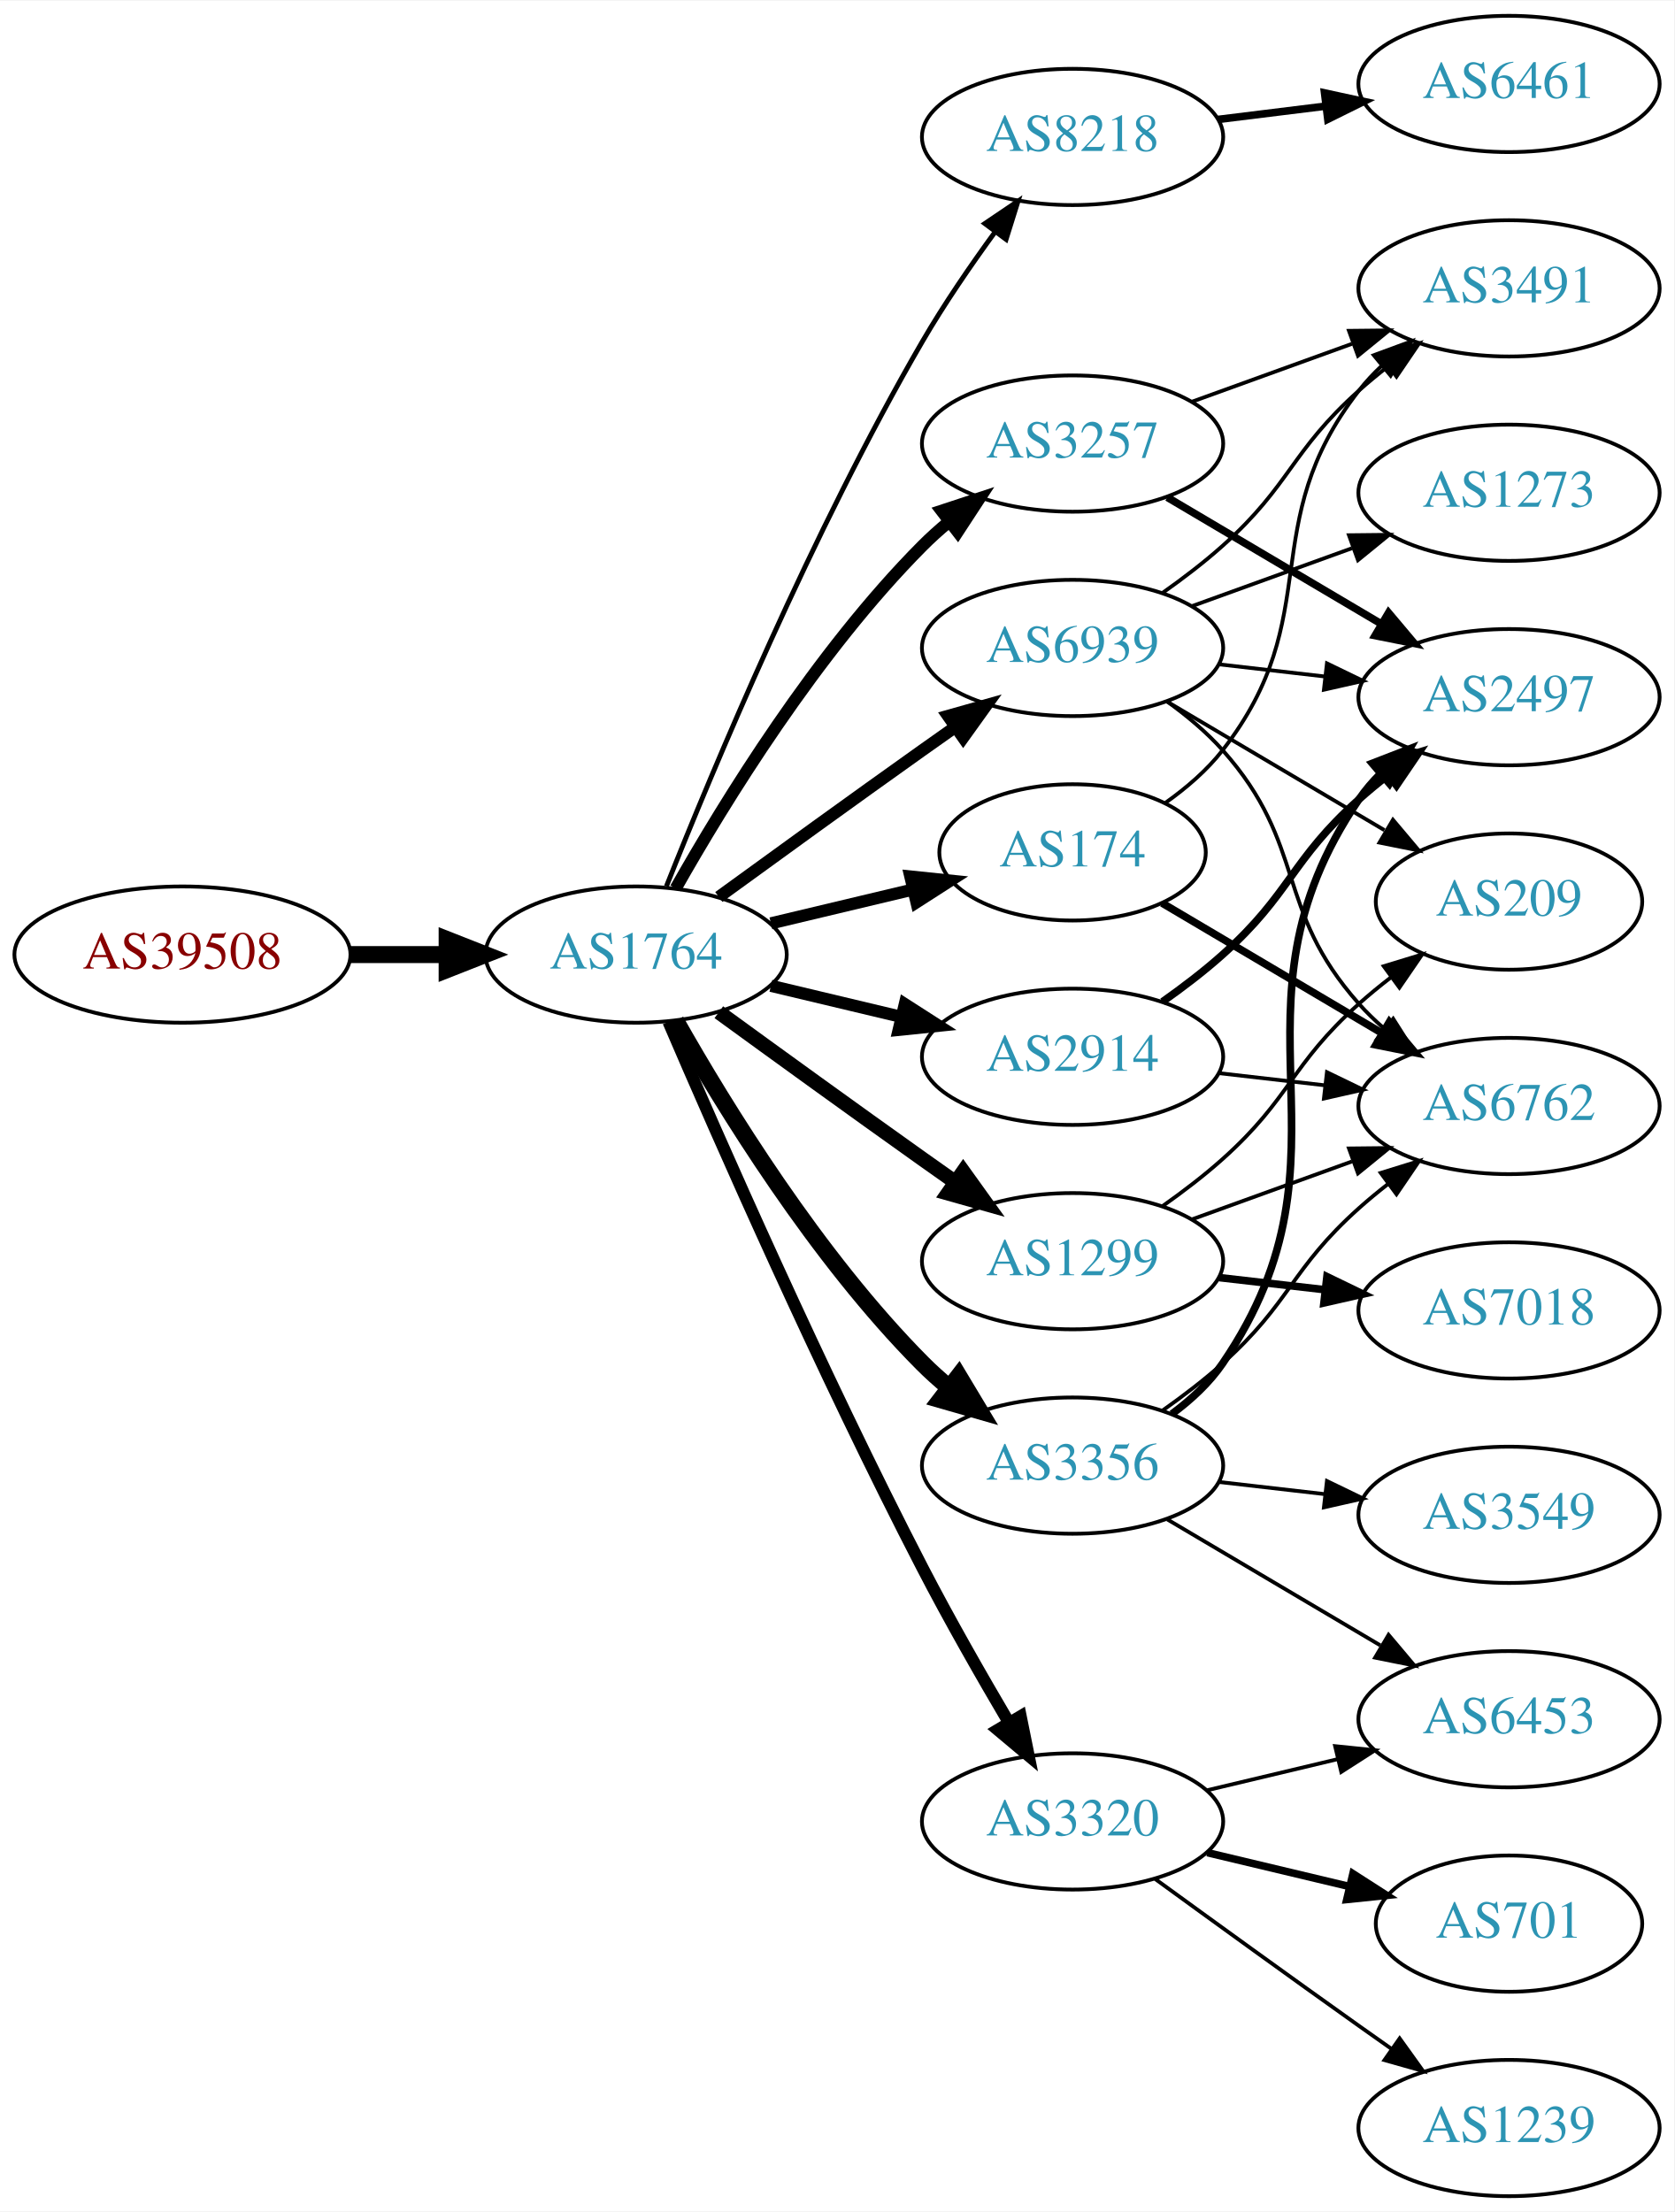
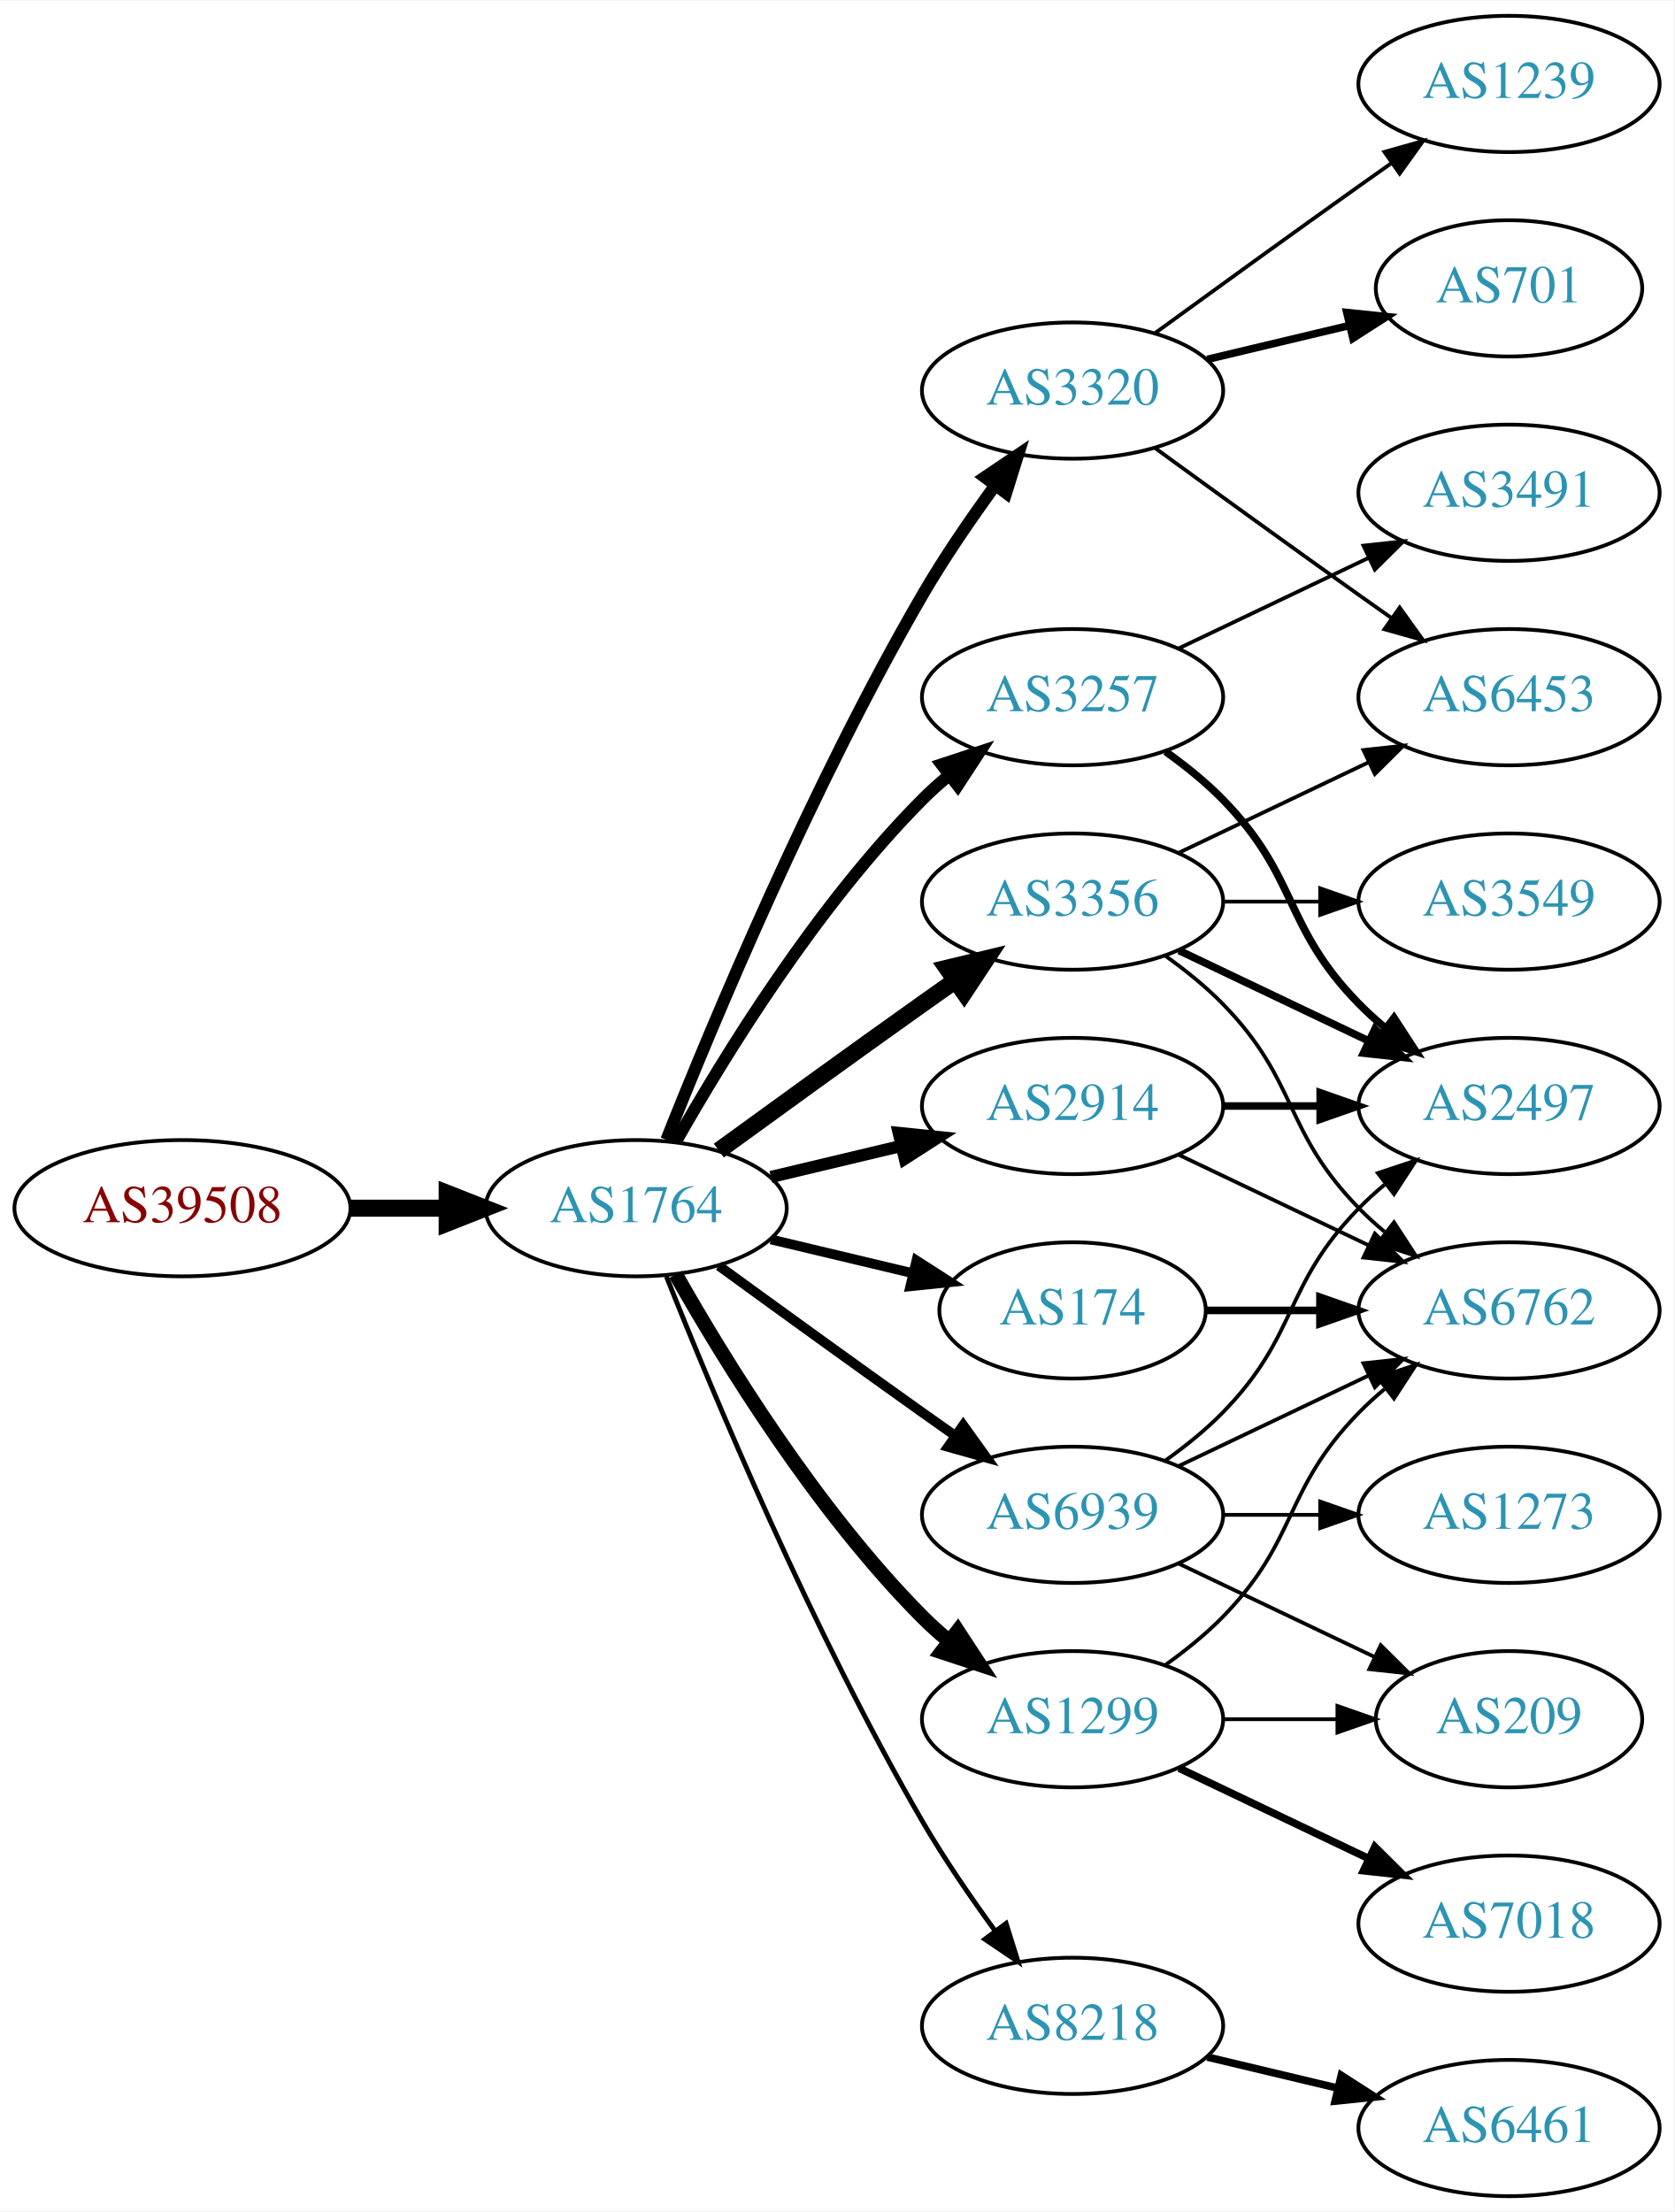
<svg xmlns="http://www.w3.org/2000/svg" xmlns:xlink="http://www.w3.org/1999/xlink" width="442pt" height="584pt" viewBox="0.00 0.00 442.27 584.00">
  <g id="graph0" class="graph" transform="scale(1 1) rotate(0) translate(4 580)">
    <polygon fill="white" stroke="none" points="-4,4 -4,-580 438.271,-580 438.271,4 -4,4" />
    <g id="node1" class="node">
      <g id="a_node1">
        <a xlink:href="/asn/39508" xlink:title="AS39508 ~ AXIANS ICT Austria GmbH [AT]">
-           <ellipse fill="#ffffff" stroke="black" cx="44.196" cy="-328" rx="44.393" ry="18" />
-           <text text-anchor="middle" x="44.196" y="-324.3" font-family="Times,serif" font-size="14.00" fill="#880000">AS39508</text>
+           <ellipse fill="#ffffff" stroke="black" cx="44.196" cy="-261" rx="44.393" ry="18" />
+           <text text-anchor="middle" x="44.196" y="-257.3" font-family="Times,serif" font-size="14.00" fill="#880000">AS39508</text>
        </a>
      </g>
    </g>
    <g id="node2" class="node">
      <g id="a_node2">
        <a xlink:href="/asn/1764" xlink:title="AS1764 ~ NEXTLAYER-AS [AT]">
-           <ellipse fill="#ffffff" stroke="black" cx="164.039" cy="-328" rx="39.794" ry="18" />
-           <text text-anchor="middle" x="164.039" y="-324.3" font-family="Times,serif" font-size="14.00" fill="#2c94b3">AS1764</text>
+           <ellipse fill="#ffffff" stroke="black" cx="164.039" cy="-261" rx="39.794" ry="18" />
+           <text text-anchor="middle" x="164.039" y="-257.3" font-family="Times,serif" font-size="14.00" fill="#2c94b3">AS1764</text>
        </a>
      </g>
    </g>
    <g id="edge1" class="edge">
-       <path fill="none" stroke="black" stroke-width="4.5" d="M88.407,-328C96.72,-328 105.482,-328 113.965,-328" />
-       <polygon fill="black" stroke="black" stroke-width="4.5" points="114.123,-331.938 124.123,-328 114.123,-324.063 114.123,-331.938" />
+       <path fill="none" stroke="black" stroke-width="4.5" d="M88.407,-261C96.72,-261 105.482,-261 113.965,-261" />
+       <polygon fill="black" stroke="black" stroke-width="4.5" points="114.123,-264.938 124.123,-261 114.123,-257.063 114.123,-264.938" />
    </g>
    <g id="node3" class="node">
      <g id="a_node3">
-         <a xlink:href="/asn/8218" xlink:title="AS8218 ~ legacy Neotelecoms [FR]">
-           <ellipse fill="#ffffff" stroke="black" cx="279.332" cy="-544" rx="39.794" ry="18" />
-           <text text-anchor="middle" x="279.332" y="-540.3" font-family="Times,serif" font-size="14.00" fill="#2c94b3">AS8218</text>
+         <a xlink:href="/asn/3257" xlink:title="AS3257 ~ GTT [DE]">
+           <ellipse fill="#ffffff" stroke="black" cx="279.332" cy="-396" rx="39.794" ry="18" />
+           <text text-anchor="middle" x="279.332" y="-392.3" font-family="Times,serif" font-size="14.00" fill="#2c94b3">AS3257</text>
        </a>
      </g>
    </g>
    <g id="edge2" class="edge">
-       <path fill="none" stroke="black" stroke-width="1.286" d="M172.042,-346.051C184.169,-376.57 210.587,-439.933 239.685,-490 245.392,-499.819 252.43,-510.078 258.929,-518.984" />
-       <polygon fill="black" stroke="black" stroke-width="1.286" points="256.155,-521.119 264.934,-527.05 261.77,-516.938 256.155,-521.119" />
+       <path fill="none" stroke="black" stroke-width="3.214" d="M174.498,-278.49C187.28,-301.096 211.712,-340.886 239.685,-369 241.796,-371.121 244.092,-373.188 246.477,-375.171" />
+       <polygon fill="black" stroke="black" stroke-width="3.214" points="244.73,-378.242 254.793,-381.556 248.993,-372.69 244.73,-378.242" />
    </g>
    <g id="node4" class="node">
      <g id="a_node4">
-         <a xlink:href="/asn/3257" xlink:title="AS3257 ~ GTT [DE]">
-           <ellipse fill="#ffffff" stroke="black" cx="279.332" cy="-463" rx="39.794" ry="18" />
-           <text text-anchor="middle" x="279.332" y="-459.3" font-family="Times,serif" font-size="14.00" fill="#2c94b3">AS3257</text>
+         <a xlink:href="/asn/174" xlink:title="AS174 ~ Cogent Communications [US]">
+           <ellipse fill="#ffffff" stroke="black" cx="279.332" cy="-234" rx="35.194" ry="18" />
+           <text text-anchor="middle" x="279.332" y="-230.3" font-family="Times,serif" font-size="14.00" fill="#2c94b3">AS174</text>
        </a>
      </g>
    </g>
    <g id="edge3" class="edge">
-       <path fill="none" stroke="black" stroke-width="3.214" d="M174.498,-345.49C187.28,-368.096 211.712,-407.886 239.685,-436 241.796,-438.121 244.092,-440.188 246.477,-442.171" />
-       <polygon fill="black" stroke="black" stroke-width="3.214" points="244.73,-445.242 254.793,-448.556 248.993,-439.69 244.73,-445.242" />
+       <path fill="none" stroke="black" stroke-width="2.571" d="M199.646,-252.752C211.44,-249.942 224.745,-246.771 237.013,-243.847" />
+       <polygon fill="black" stroke="black" stroke-width="2.571" points="238.101,-247.186 247.018,-241.463 236.479,-240.376 238.101,-247.186" />
    </g>
    <g id="node5" class="node">
      <g id="a_node5">
-         <a xlink:href="/asn/1299" xlink:title="AS1299 ~ Telia Carrier [EU]">
-           <ellipse fill="#ffffff" stroke="black" cx="279.332" cy="-247" rx="39.794" ry="18" />
-           <text text-anchor="middle" x="279.332" y="-243.3" font-family="Times,serif" font-size="14.00" fill="#2c94b3">AS1299</text>
+         <a xlink:href="/asn/3356" xlink:title="AS3356 ~ Level 3 Parent, LLC [US]">
+           <ellipse fill="#ffffff" stroke="black" cx="279.332" cy="-342" rx="39.794" ry="18" />
+           <text text-anchor="middle" x="279.332" y="-338.3" font-family="Times,serif" font-size="14.00" fill="#2c94b3">AS3356</text>
        </a>
      </g>
    </g>
    <g id="edge4" class="edge">
-       <path fill="none" stroke="black" stroke-width="3.857" d="M185.887,-312.778C200.821,-301.909 221.435,-286.975 239.685,-274 242.506,-271.995 245.449,-269.915 248.397,-267.841" />
-       <polygon fill="black" stroke="black" stroke-width="3.857" points="250.443,-270.681 256.621,-262.074 246.424,-264.95 250.443,-270.681" />
+       <path fill="none" stroke="black" stroke-width="4.5" d="M185.887,-276.222C200.821,-287.091 221.435,-302.025 239.685,-315 242.506,-317.005 245.449,-319.085 248.397,-321.159" />
+       <polygon fill="black" stroke="black" stroke-width="4.5" points="246.173,-324.409 256.621,-326.926 250.694,-317.961 246.173,-324.409" />
    </g>
    <g id="node6" class="node">
      <g id="a_node6">
-         <a xlink:href="/asn/3356" xlink:title="AS3356 ~ Level 3 Parent, LLC [US]">
-           <ellipse fill="#ffffff" stroke="black" cx="279.332" cy="-193" rx="39.794" ry="18" />
-           <text text-anchor="middle" x="279.332" y="-189.3" font-family="Times,serif" font-size="14.00" fill="#2c94b3">AS3356</text>
+         <a xlink:href="/asn/8218" xlink:title="AS8218 ~ legacy Neotelecoms [FR]">
+           <ellipse fill="#ffffff" stroke="black" cx="279.332" cy="-45" rx="39.794" ry="18" />
+           <text text-anchor="middle" x="279.332" y="-41.3" font-family="Times,serif" font-size="14.00" fill="#2c94b3">AS8218</text>
        </a>
      </g>
    </g>
    <g id="edge5" class="edge">
-       <path fill="none" stroke="black" stroke-width="4.5" d="M174.498,-310.51C187.28,-287.904 211.712,-248.114 239.685,-220 241.796,-217.879 244.092,-215.812 246.477,-213.829" />
-       <polygon fill="black" stroke="black" stroke-width="4.5" points="249.259,-216.657 254.793,-207.444 244.463,-210.411 249.259,-216.657" />
+       <path fill="none" stroke="black" stroke-width="1.286" d="M172.042,-242.949C184.169,-212.43 210.587,-149.067 239.685,-99 245.392,-89.181 252.43,-78.922 258.929,-70.016" />
+       <polygon fill="black" stroke="black" stroke-width="1.286" points="261.77,-72.061 264.934,-61.95 256.155,-67.881 261.77,-72.061" />
    </g>
    <g id="node7" class="node">
      <g id="a_node7">
-         <a xlink:href="/asn/174" xlink:title="AS174 ~ Cogent Communications [US]">
-           <ellipse fill="#ffffff" stroke="black" cx="279.332" cy="-355" rx="35.194" ry="18" />
-           <text text-anchor="middle" x="279.332" y="-351.3" font-family="Times,serif" font-size="14.00" fill="#2c94b3">AS174</text>
+         <a xlink:href="/asn/1299" xlink:title="AS1299 ~ Telia Carrier [EU]">
+           <ellipse fill="#ffffff" stroke="black" cx="279.332" cy="-126" rx="39.794" ry="18" />
+           <text text-anchor="middle" x="279.332" y="-122.3" font-family="Times,serif" font-size="14.00" fill="#2c94b3">AS1299</text>
        </a>
      </g>
    </g>
    <g id="edge6" class="edge">
-       <path fill="none" stroke="black" stroke-width="3.214" d="M199.646,-336.248C211.44,-339.058 224.745,-342.229 237.013,-345.153" />
-       <polygon fill="black" stroke="black" stroke-width="3.214" points="236.479,-348.624 247.018,-347.537 238.101,-341.814 236.479,-348.624" />
+       <path fill="none" stroke="black" stroke-width="3.857" d="M174.498,-243.51C187.28,-220.904 211.712,-181.114 239.685,-153 241.796,-150.879 244.092,-148.812 246.477,-146.829" />
+       <polygon fill="black" stroke="black" stroke-width="3.857" points="248.993,-149.31 254.793,-140.444 244.73,-143.758 248.993,-149.31" />
    </g>
    <g id="node8" class="node">
      <g id="a_node8">
        <a xlink:href="/asn/3320" xlink:title="AS3320 ~ DTAG [DE]">
-           <ellipse fill="#ffffff" stroke="black" cx="279.332" cy="-99" rx="39.794" ry="18" />
-           <text text-anchor="middle" x="279.332" y="-95.3" font-family="Times,serif" font-size="14.00" fill="#2c94b3">AS3320</text>
+           <ellipse fill="#ffffff" stroke="black" cx="279.332" cy="-477" rx="39.794" ry="18" />
+           <text text-anchor="middle" x="279.332" y="-473.3" font-family="Times,serif" font-size="14.00" fill="#2c94b3">AS3320</text>
        </a>
      </g>
    </g>
    <g id="edge7" class="edge">
-       <path fill="none" stroke="black" stroke-width="3.214" d="M172.584,-310.247C185.509,-280.166 213.073,-217.432 239.685,-166 246.766,-152.315 255.264,-137.436 262.486,-125.184" />
-       <polygon fill="black" stroke="black" stroke-width="3.214" points="265.613,-126.774 267.715,-116.39 259.596,-123.196 265.613,-126.774" />
+       <path fill="none" stroke="black" stroke-width="3.214" d="M172.042,-279.051C184.169,-309.57 210.587,-372.933 239.685,-423 245.392,-432.819 252.43,-443.078 258.929,-451.984" />
+       <polygon fill="black" stroke="black" stroke-width="3.214" points="256.155,-454.119 264.934,-460.05 261.77,-449.938 256.155,-454.119" />
    </g>
    <g id="node9" class="node">
      <g id="a_node9">
        <a xlink:href="/asn/2914" xlink:title="AS2914 ~ NTT America, Inc. [US]">
-           <ellipse fill="#ffffff" stroke="black" cx="279.332" cy="-301" rx="39.794" ry="18" />
-           <text text-anchor="middle" x="279.332" y="-297.3" font-family="Times,serif" font-size="14.00" fill="#2c94b3">AS2914</text>
+           <ellipse fill="#ffffff" stroke="black" cx="279.332" cy="-288" rx="39.794" ry="18" />
+           <text text-anchor="middle" x="279.332" y="-284.3" font-family="Times,serif" font-size="14.00" fill="#2c94b3">AS2914</text>
        </a>
      </g>
    </g>
    <g id="edge8" class="edge">
-       <path fill="none" stroke="black" stroke-width="3.214" d="M199.646,-319.752C210.517,-317.162 222.671,-314.265 234.114,-311.538" />
-       <polygon fill="black" stroke="black" stroke-width="3.214" points="235.02,-314.92 243.936,-309.197 233.397,-308.111 235.02,-314.92" />
+       <path fill="none" stroke="black" stroke-width="3.214" d="M199.646,-269.248C210.517,-271.838 222.671,-274.735 234.114,-277.462" />
+       <polygon fill="black" stroke="black" stroke-width="3.214" points="233.397,-280.889 243.936,-279.803 235.02,-274.08 233.397,-280.889" />
    </g>
    <g id="node10" class="node">
      <g id="a_node10">
        <a xlink:href="/asn/6939" xlink:title="AS6939 ~ Hurricane Electric LLC [US]">
-           <ellipse fill="#ffffff" stroke="black" cx="279.332" cy="-409" rx="39.794" ry="18" />
-           <text text-anchor="middle" x="279.332" y="-405.3" font-family="Times,serif" font-size="14.00" fill="#2c94b3">AS6939</text>
+           <ellipse fill="#ffffff" stroke="black" cx="279.332" cy="-180" rx="39.794" ry="18" />
+           <text text-anchor="middle" x="279.332" y="-176.3" font-family="Times,serif" font-size="14.00" fill="#2c94b3">AS6939</text>
        </a>
      </g>
    </g>
    <g id="edge9" class="edge">
-       <path fill="none" stroke="black" stroke-width="3.214" d="M185.887,-343.222C200.821,-354.091 221.435,-369.025 239.685,-382 242.506,-384.005 245.449,-386.085 248.397,-388.159" />
-       <polygon fill="black" stroke="black" stroke-width="3.214" points="246.424,-391.05 256.621,-393.926 250.443,-385.319 246.424,-391.05" />
+       <path fill="none" stroke="black" stroke-width="2.571" d="M185.887,-245.778C200.821,-234.909 221.435,-219.975 239.685,-207 242.506,-204.995 245.449,-202.915 248.397,-200.841" />
+       <polygon fill="black" stroke="black" stroke-width="2.571" points="250.443,-203.681 256.621,-195.074 246.424,-197.95 250.443,-203.681" />
    </g>
    <g id="node11" class="node">
      <g id="a_node11">
-         <a xlink:href="/asn/6461" xlink:title="AS6461 ~ Zayo Bandwidth [US]">
-           <ellipse fill="#ffffff" stroke="black" cx="394.625" cy="-558" rx="39.794" ry="18" />
-           <text text-anchor="middle" x="394.625" y="-554.3" font-family="Times,serif" font-size="14.00" fill="#2c94b3">AS6461</text>
-         </a>
-       </g>
+         <a xlink:href="/asn/2497" xlink:title="AS2497 ~ Internet Initiative Japan Inc. [JP]">
+           <ellipse fill="#ffffff" stroke="black" cx="394.625" cy="-288" rx="39.794" ry="18" />
+           <text text-anchor="middle" x="394.625" y="-284.3" font-family="Times,serif" font-size="14.00" fill="#2c94b3">AS2497</text>
+         </a>
+       </g>
+     </g>
+     <g id="edge24" class="edge">
+       <path fill="none" stroke="black" stroke-width="2" d="M303.926,-381.611C309.182,-377.852 314.513,-373.563 318.978,-369 339.151,-348.383 334.806,-335.617 354.978,-315 357.071,-312.861 359.354,-310.782 361.731,-308.79" />
+       <polygon fill="black" stroke="black" stroke-width="2" points="364.249,-311.268 370.031,-302.389 359.974,-305.725 364.249,-311.268" />
+     </g>
+     <g id="node20" class="node">
+       <g id="a_node20">
+         <a xlink:href="/asn/3491" xlink:title="AS3491 ~ PCCW Global, Inc. [US]">
+           <ellipse fill="#ffffff" stroke="black" cx="394.625" cy="-450" rx="39.794" ry="18" />
+           <text text-anchor="middle" x="394.625" y="-446.3" font-family="Times,serif" font-size="14.00" fill="#2c94b3">AS3491</text>
+         </a>
+       </g>
+     </g>
+     <g id="edge25" class="edge">
+       <path fill="none" stroke="black" d="M307.468,-408.934C322.462,-416.081 341.283,-425.052 357.506,-432.785" />
+       <polygon fill="black" stroke="black" points="356.177,-436.028 366.71,-437.171 359.188,-429.709 356.177,-436.028" />
+     </g>
+     <g id="node13" class="node">
+       <g id="a_node13">
+         <a xlink:href="/asn/6762" xlink:title="AS6762 ~ TELECOM ITALIA SPARKLE S.p.A. [IT]">
+           <ellipse fill="#ffffff" stroke="black" cx="394.625" cy="-234" rx="39.794" ry="18" />
+           <text text-anchor="middle" x="394.625" y="-230.3" font-family="Times,serif" font-size="14.00" fill="#2c94b3">AS6762</text>
+         </a>
+       </g>
+     </g>
+     <g id="edge21" class="edge">
+       <path fill="none" stroke="black" stroke-width="2" d="M314.631,-234C324.008,-234 334.358,-234 344.393,-234" />
+       <polygon fill="black" stroke="black" stroke-width="2" points="344.681,-237.5 354.681,-234 344.681,-230.5 344.681,-237.5" />
    </g>
    <g id="edge10" class="edge">
-       <path fill="none" stroke="black" stroke-width="2" d="M317.742,-548.623C326.83,-549.746 336.667,-550.962 346.152,-552.134" />
-       <polygon fill="black" stroke="black" stroke-width="2" points="345.9,-555.629 356.254,-553.382 346.758,-548.682 345.9,-555.629" />
+       <path fill="none" stroke="black" stroke-width="2" d="M307.468,-329.066C322.462,-321.919 341.283,-312.948 357.506,-305.215" />
+       <polygon fill="black" stroke="black" stroke-width="2" points="359.188,-308.291 366.71,-300.829 356.177,-301.972 359.188,-308.291" />
    </g>
    <g id="node12" class="node">
      <g id="a_node12">
-         <a xlink:href="/asn/2497" xlink:title="AS2497 ~ Internet Initiative Japan Inc. [JP]">
+         <a xlink:href="/asn/6453" xlink:title="AS6453 ~ TATA COMMUNICATIONS (AMERICA) INC [US]">
          <ellipse fill="#ffffff" stroke="black" cx="394.625" cy="-396" rx="39.794" ry="18" />
-           <text text-anchor="middle" x="394.625" y="-392.3" font-family="Times,serif" font-size="14.00" fill="#2c94b3">AS2497</text>
+           <text text-anchor="middle" x="394.625" y="-392.3" font-family="Times,serif" font-size="14.00" fill="#2c94b3">AS6453</text>
        </a>
      </g>
    </g>
    <g id="edge11" class="edge">
-       <path fill="none" stroke="black" stroke-width="2" d="M304.358,-448.791C320.73,-439.109 342.618,-426.165 360.622,-415.518" />
-       <polygon fill="black" stroke="black" stroke-width="2" points="362.807,-418.292 369.633,-410.188 359.244,-412.266 362.807,-418.292" />
-     </g>
-     <g id="node13" class="node">
-       <g id="a_node13">
-         <a xlink:href="/asn/3491" xlink:title="AS3491 ~ PCCW Global, Inc. [US]">
-           <ellipse fill="#ffffff" stroke="black" cx="394.625" cy="-504" rx="39.794" ry="18" />
-           <text text-anchor="middle" x="394.625" y="-500.3" font-family="Times,serif" font-size="14.00" fill="#2c94b3">AS3491</text>
-         </a>
-       </g>
+       <path fill="none" stroke="black" d="M307.468,-354.934C322.462,-362.081 341.283,-371.052 357.506,-378.785" />
+       <polygon fill="black" stroke="black" points="356.177,-382.028 366.71,-383.171 359.188,-375.709 356.177,-382.028" />
    </g>
    <g id="edge12" class="edge">
-       <path fill="none" stroke="black" d="M310.99,-474.095C323.963,-478.79 339.256,-484.324 353.137,-489.348" />
-       <polygon fill="black" stroke="black" points="352.347,-492.784 362.941,-492.896 354.729,-486.202 352.347,-492.784" />
+       <path fill="none" stroke="black" d="M303.926,-327.611C309.182,-323.852 314.513,-319.563 318.978,-315 339.151,-294.383 334.806,-281.617 354.978,-261 357.071,-258.861 359.354,-256.782 361.731,-254.79" />
+       <polygon fill="black" stroke="black" points="364.249,-257.268 370.031,-248.389 359.974,-251.725 364.249,-257.268" />
    </g>
    <g id="node14" class="node">
      <g id="a_node14">
-         <a xlink:href="/asn/6762" xlink:title="AS6762 ~ TELECOM ITALIA SPARKLE S.p.A. [IT]">
-           <ellipse fill="#ffffff" stroke="black" cx="394.625" cy="-288" rx="39.794" ry="18" />
-           <text text-anchor="middle" x="394.625" y="-284.3" font-family="Times,serif" font-size="14.00" fill="#2c94b3">AS6762</text>
-         </a>
-       </g>
-     </g>
-     <g id="edge15" class="edge">
-       <path fill="none" stroke="black" d="M310.99,-258.095C323.963,-262.79 339.256,-268.324 353.137,-273.348" />
-       <polygon fill="black" stroke="black" points="352.347,-276.784 362.941,-276.896 354.729,-270.202 352.347,-276.784" />
+         <a xlink:href="/asn/3549" xlink:title="AS3549 ~ Level 3 Parent, LLC [US]">
+           <ellipse fill="#ffffff" stroke="black" cx="394.625" cy="-342" rx="39.794" ry="18" />
+           <text text-anchor="middle" x="394.625" y="-338.3" font-family="Times,serif" font-size="14.00" fill="#2c94b3">AS3549</text>
+         </a>
+       </g>
+     </g>
+     <g id="edge13" class="edge">
+       <path fill="none" stroke="black" d="M319.004,-342C327.207,-342 335.971,-342 344.503,-342" />
+       <polygon fill="black" stroke="black" points="344.742,-345.5 354.742,-342 344.742,-338.5 344.742,-345.5" />
    </g>
    <g id="node15" class="node">
      <g id="a_node15">
-         <a xlink:href="/asn/7018" xlink:title="AS7018 ~ AT&amp;T Services, Inc. [US]">
-           <ellipse fill="#ffffff" stroke="black" cx="394.625" cy="-234" rx="39.794" ry="18" />
-           <text text-anchor="middle" x="394.625" y="-230.3" font-family="Times,serif" font-size="14.00" fill="#2c94b3">AS7018</text>
-         </a>
-       </g>
+         <a xlink:href="/asn/6461" xlink:title="AS6461 ~ Zayo Bandwidth [US]">
+           <ellipse fill="#ffffff" stroke="black" cx="394.625" cy="-18" rx="39.794" ry="18" />
+           <text text-anchor="middle" x="394.625" y="-14.3" font-family="Times,serif" font-size="14.00" fill="#2c94b3">AS6461</text>
+         </a>
+       </g>
+     </g>
+     <g id="edge14" class="edge">
+       <path fill="none" stroke="black" stroke-width="2" d="M314.939,-36.752C325.81,-34.162 337.964,-31.265 349.407,-28.538" />
+       <polygon fill="black" stroke="black" stroke-width="2" points="350.313,-31.92 359.229,-26.197 348.69,-25.111 350.313,-31.92" />
    </g>
    <g id="edge16" class="edge">
-       <path fill="none" stroke="black" stroke-width="2" d="M318.057,-242.671C327.038,-241.641 336.737,-240.528 346.094,-239.454" />
-       <polygon fill="black" stroke="black" stroke-width="2" points="346.529,-242.927 356.064,-238.31 345.731,-235.973 346.529,-242.927" />
+       <path fill="none" stroke="black" d="M303.926,-140.389C309.182,-144.148 314.513,-148.437 318.978,-153 339.151,-173.617 334.806,-186.383 354.978,-207 357.071,-209.139 359.354,-211.218 361.731,-213.21" />
+       <polygon fill="black" stroke="black" points="359.974,-216.275 370.031,-219.611 364.249,-210.732 359.974,-216.275" />
    </g>
    <g id="node16" class="node">
      <g id="a_node16">
-         <a xlink:href="/asn/209" xlink:title="AS209 ~ CenturyLink Communications, LLC [US]">
-           <ellipse fill="#ffffff" stroke="black" cx="394.625" cy="-342" rx="35.194" ry="18" />
-           <text text-anchor="middle" x="394.625" y="-338.3" font-family="Times,serif" font-size="14.00" fill="#2c94b3">AS209</text>
-         </a>
-       </g>
-     </g>
-     <g id="edge17" class="edge">
-       <path fill="none" stroke="black" d="M303.096,-261.546C308.495,-265.359 314.099,-269.633 318.978,-274 337.048,-290.172 336.908,-298.828 354.978,-315 357.62,-317.364 360.474,-319.701 363.393,-321.953" />
-       <polygon fill="black" stroke="black" points="361.535,-324.93 371.668,-328.022 365.675,-319.286 361.535,-324.93" />
-     </g>
-     <g id="edge24" class="edge">
-       <path fill="none" stroke="black" stroke-width="2" d="M305.58,-206.655C310.64,-210.396 315.471,-214.863 318.978,-220 357.391,-276.266 316.565,-312.734 354.978,-369 356.622,-371.408 358.557,-373.669 360.67,-375.777" />
-       <polygon fill="black" stroke="black" stroke-width="2" points="358.495,-378.522 368.376,-382.345 363.036,-373.195 358.495,-378.522" />
-     </g>
-     <g id="edge21" class="edge">
-       <path fill="none" stroke="black" d="M303.096,-207.546C308.495,-211.359 314.099,-215.633 318.978,-220 337.048,-236.172 336.908,-244.828 354.978,-261 357.418,-263.183 360.038,-265.344 362.724,-267.435" />
-       <polygon fill="black" stroke="black" points="360.739,-270.32 370.86,-273.454 364.903,-264.693 360.739,-270.32" />
-     </g>
-     <g id="node19" class="node">
-       <g id="a_node19">
-         <a xlink:href="/asn/6453" xlink:title="AS6453 ~ TATA COMMUNICATIONS (AMERICA) INC [US]">
-           <ellipse fill="#ffffff" stroke="black" cx="394.625" cy="-126" rx="39.794" ry="18" />
-           <text text-anchor="middle" x="394.625" y="-122.3" font-family="Times,serif" font-size="14.00" fill="#2c94b3">AS6453</text>
-         </a>
-       </g>
-     </g>
-     <g id="edge22" class="edge">
-       <path fill="none" stroke="black" d="M304.358,-178.791C320.73,-169.109 342.618,-156.165 360.622,-145.518" />
-       <polygon fill="black" stroke="black" points="362.807,-148.292 369.633,-140.188 359.244,-142.266 362.807,-148.292" />
-     </g>
-     <g id="node20" class="node">
-       <g id="a_node20">
-         <a xlink:href="/asn/3549" xlink:title="AS3549 ~ Level 3 Parent, LLC [US]">
-           <ellipse fill="#ffffff" stroke="black" cx="394.625" cy="-180" rx="39.794" ry="18" />
-           <text text-anchor="middle" x="394.625" y="-176.3" font-family="Times,serif" font-size="14.00" fill="#2c94b3">AS3549</text>
-         </a>
-       </g>
-     </g>
-     <g id="edge23" class="edge">
-       <path fill="none" stroke="black" d="M318.057,-188.671C327.038,-187.641 336.737,-186.528 346.094,-185.454" />
-       <polygon fill="black" stroke="black" points="346.529,-188.927 356.064,-184.31 345.731,-181.973 346.529,-188.927" />
-     </g>
-     <g id="edge14" class="edge">
-       <path fill="none" stroke="black" d="M303.908,-368.125C309.408,-372.031 314.855,-376.705 318.978,-382 346.719,-417.625 327.237,-441.375 354.978,-477 356.77,-479.301 358.811,-481.484 360.998,-483.538" />
-       <polygon fill="black" stroke="black" points="358.9,-486.344 368.842,-490.005 363.353,-480.943 358.9,-486.344" />
-     </g>
-     <g id="edge13" class="edge">
-       <path fill="none" stroke="black" stroke-width="2" d="M302.986,-341.603C319.634,-331.757 342.498,-318.236 361.096,-307.237" />
-       <polygon fill="black" stroke="black" stroke-width="2" points="363.012,-310.17 369.838,-302.067 359.449,-304.145 363.012,-310.17" />
+         <a xlink:href="/asn/7018" xlink:title="AS7018 ~ AT&amp;T Services, Inc. [US]">
+           <ellipse fill="#ffffff" stroke="black" cx="394.625" cy="-72" rx="39.794" ry="18" />
+           <text text-anchor="middle" x="394.625" y="-68.3" font-family="Times,serif" font-size="14.00" fill="#2c94b3">AS7018</text>
+         </a>
+       </g>
+     </g>
+     <g id="edge15" class="edge">
+       <path fill="none" stroke="black" stroke-width="2" d="M307.468,-113.066C322.462,-105.919 341.283,-96.948 357.506,-89.215" />
+       <polygon fill="black" stroke="black" stroke-width="2" points="359.188,-92.291 366.71,-84.829 356.177,-85.972 359.188,-92.291" />
    </g>
    <g id="node17" class="node">
      <g id="a_node17">
-         <a xlink:href="/asn/1239" xlink:title="AS1239 ~ Sprint [US]">
-           <ellipse fill="#ffffff" stroke="black" cx="394.625" cy="-18" rx="39.794" ry="18" />
-           <text text-anchor="middle" x="394.625" y="-14.3" font-family="Times,serif" font-size="14.00" fill="#2c94b3">AS1239</text>
-         </a>
-       </g>
-     </g>
-     <g id="edge18" class="edge">
-       <path fill="none" stroke="black" d="M301.18,-83.778C316.114,-72.909 336.727,-57.975 354.978,-45 357.799,-42.995 360.742,-40.915 363.69,-38.841" />
-       <polygon fill="black" stroke="black" points="365.736,-41.681 371.914,-33.074 361.717,-35.95 365.736,-41.681" />
+         <a xlink:href="/asn/209" xlink:title="AS209 ~ CenturyLink Communications, LLC [US]">
+           <ellipse fill="#ffffff" stroke="black" cx="394.625" cy="-126" rx="35.194" ry="18" />
+           <text text-anchor="middle" x="394.625" y="-122.3" font-family="Times,serif" font-size="14.00" fill="#2c94b3">AS209</text>
+         </a>
+       </g>
+     </g>
+     <g id="edge17" class="edge">
+       <path fill="none" stroke="black" d="M319.004,-126C328.709,-126 339.2,-126 349.163,-126" />
+       <polygon fill="black" stroke="black" points="349.299,-129.5 359.299,-126 349.299,-122.5 349.299,-129.5" />
+     </g>
+     <g id="edge20" class="edge">
+       <path fill="none" stroke="black" d="M301.18,-461.778C316.114,-450.909 336.727,-435.975 354.978,-423 357.799,-420.995 360.742,-418.915 363.69,-416.841" />
+       <polygon fill="black" stroke="black" points="365.736,-419.681 371.914,-411.074 361.717,-413.95 365.736,-419.681" />
    </g>
    <g id="node18" class="node">
      <g id="a_node18">
        <a xlink:href="/asn/701" xlink:title="AS701 ~ UUNET [US]">
-           <ellipse fill="#ffffff" stroke="black" cx="394.625" cy="-72" rx="35.194" ry="18" />
-           <text text-anchor="middle" x="394.625" y="-68.3" font-family="Times,serif" font-size="14.00" fill="#2c94b3">AS701</text>
+           <ellipse fill="#ffffff" stroke="black" cx="394.625" cy="-504" rx="35.194" ry="18" />
+           <text text-anchor="middle" x="394.625" y="-500.3" font-family="Times,serif" font-size="14.00" fill="#2c94b3">AS701</text>
+         </a>
+       </g>
+     </g>
+     <g id="edge18" class="edge">
+       <path fill="none" stroke="black" stroke-width="2" d="M314.939,-485.248C326.733,-488.058 340.038,-491.229 352.306,-494.153" />
+       <polygon fill="black" stroke="black" stroke-width="2" points="351.772,-497.624 362.311,-496.537 353.394,-490.814 351.772,-497.624" />
+     </g>
+     <g id="node19" class="node">
+       <g id="a_node19">
+         <a xlink:href="/asn/1239" xlink:title="AS1239 ~ Sprint [US]">
+           <ellipse fill="#ffffff" stroke="black" cx="394.625" cy="-558" rx="39.794" ry="18" />
+           <text text-anchor="middle" x="394.625" y="-554.3" font-family="Times,serif" font-size="14.00" fill="#2c94b3">AS1239</text>
        </a>
      </g>
    </g>
    <g id="edge19" class="edge">
-       <path fill="none" stroke="black" stroke-width="2" d="M314.939,-90.752C326.733,-87.942 340.038,-84.771 352.306,-81.847" />
-       <polygon fill="black" stroke="black" stroke-width="2" points="353.394,-85.186 362.311,-79.463 351.772,-78.376 353.394,-85.186" />
-     </g>
-     <g id="edge20" class="edge">
-       <path fill="none" stroke="black" d="M314.939,-107.248C325.81,-109.838 337.964,-112.735 349.407,-115.462" />
-       <polygon fill="black" stroke="black" points="348.69,-118.889 359.229,-117.803 350.313,-112.08 348.69,-118.889" />
-     </g>
-     <g id="edge26" class="edge">
-       <path fill="none" stroke="black" stroke-width="2" d="M303.096,-315.546C308.495,-319.359 314.099,-323.633 318.978,-328 337.048,-344.172 336.908,-352.828 354.978,-369 357.418,-371.183 360.038,-373.344 362.724,-375.435" />
-       <polygon fill="black" stroke="black" stroke-width="2" points="360.739,-378.32 370.86,-381.454 364.903,-372.693 360.739,-378.32" />
-     </g>
-     <g id="edge25" class="edge">
-       <path fill="none" stroke="black" d="M318.057,-296.671C327.038,-295.641 336.737,-294.528 346.094,-293.454" />
-       <polygon fill="black" stroke="black" points="346.529,-296.927 356.064,-292.31 345.731,-289.973 346.529,-296.927" />
+       <path fill="none" stroke="black" d="M301.18,-492.222C316.114,-503.091 336.727,-518.025 354.978,-531 357.799,-533.005 360.742,-535.085 363.69,-537.159" />
+       <polygon fill="black" stroke="black" points="361.717,-540.05 371.914,-542.926 365.736,-534.319 361.717,-540.05" />
+     </g>
+     <g id="edge23" class="edge">
+       <path fill="none" stroke="black" stroke-width="2" d="M319.004,-288C327.207,-288 335.971,-288 344.503,-288" />
+       <polygon fill="black" stroke="black" stroke-width="2" points="344.742,-291.5 354.742,-288 344.742,-284.5 344.742,-291.5" />
+     </g>
+     <g id="edge22" class="edge">
+       <path fill="none" stroke="black" d="M307.468,-275.066C322.462,-267.919 341.283,-258.948 357.506,-251.215" />
+       <polygon fill="black" stroke="black" points="359.188,-254.291 366.71,-246.829 356.177,-247.972 359.188,-254.291" />
    </g>
    <g id="edge27" class="edge">
-       <path fill="none" stroke="black" d="M318.057,-404.671C327.038,-403.641 336.737,-402.528 346.094,-401.454" />
-       <polygon fill="black" stroke="black" points="346.529,-404.927 356.064,-400.31 345.731,-397.973 346.529,-404.927" />
+       <path fill="none" stroke="black" d="M303.926,-194.389C309.182,-198.148 314.513,-202.437 318.978,-207 339.151,-227.617 334.806,-240.383 354.978,-261 357.071,-263.139 359.354,-265.218 361.731,-267.21" />
+       <polygon fill="black" stroke="black" points="359.974,-270.275 370.031,-273.611 364.249,-264.732 359.974,-270.275" />
    </g>
    <g id="edge29" class="edge">
-       <path fill="none" stroke="black" d="M303.096,-423.546C308.495,-427.359 314.099,-431.633 318.978,-436 337.048,-452.172 336.908,-460.828 354.978,-477 357.418,-479.183 360.038,-481.344 362.724,-483.435" />
-       <polygon fill="black" stroke="black" points="360.739,-486.32 370.86,-489.454 364.903,-480.693 360.739,-486.32" />
-     </g>
-     <g id="edge31" class="edge">
-       <path fill="none" stroke="black" d="M304.247,-394.91C309.49,-391.14 314.735,-386.77 318.978,-382 341.446,-356.743 332.51,-340.257 354.978,-315 356.967,-312.764 359.176,-310.616 361.502,-308.577" />
-       <polygon fill="black" stroke="black" points="364.034,-311.036 369.709,-302.09 359.694,-305.545 364.034,-311.036" />
+       <path fill="none" stroke="black" d="M307.468,-192.934C322.462,-200.081 341.283,-209.052 357.506,-216.785" />
+       <polygon fill="black" stroke="black" points="356.177,-220.028 366.71,-221.171 359.188,-213.709 356.177,-220.028" />
    </g>
    <g id="edge28" class="edge">
-       <path fill="none" stroke="black" d="M304.358,-394.791C321.062,-384.912 343.507,-371.639 361.712,-360.873" />
-       <polygon fill="black" stroke="black" points="363.966,-363.606 370.792,-355.503 360.403,-357.581 363.966,-363.606" />
+       <path fill="none" stroke="black" d="M307.468,-167.066C322.9,-159.71 342.385,-150.423 358.92,-142.541" />
+       <polygon fill="black" stroke="black" points="360.741,-145.551 368.262,-138.089 357.729,-139.232 360.741,-145.551" />
    </g>
    <g id="node21" class="node">
      <g id="a_node21">
        <a xlink:href="/asn/1273" xlink:title="AS1273 ~ Vodafone Group PLC [EU]">
-           <ellipse fill="#ffffff" stroke="black" cx="394.625" cy="-450" rx="39.794" ry="18" />
-           <text text-anchor="middle" x="394.625" y="-446.3" font-family="Times,serif" font-size="14.00" fill="#2c94b3">AS1273</text>
-         </a>
-       </g>
-     </g>
-     <g id="edge30" class="edge">
-       <path fill="none" stroke="black" d="M310.99,-420.095C323.963,-424.79 339.256,-430.324 353.137,-435.348" />
-       <polygon fill="black" stroke="black" points="352.347,-438.784 362.941,-438.896 354.729,-432.202 352.347,-438.784" />
+           <ellipse fill="#ffffff" stroke="black" cx="394.625" cy="-180" rx="39.794" ry="18" />
+           <text text-anchor="middle" x="394.625" y="-176.3" font-family="Times,serif" font-size="14.00" fill="#2c94b3">AS1273</text>
+         </a>
+       </g>
+     </g>
+     <g id="edge26" class="edge">
+       <path fill="none" stroke="black" d="M319.004,-180C327.207,-180 335.971,-180 344.503,-180" />
+       <polygon fill="black" stroke="black" points="344.742,-183.5 354.742,-180 344.742,-176.5 344.742,-183.5" />
    </g>
  </g>
</svg>
